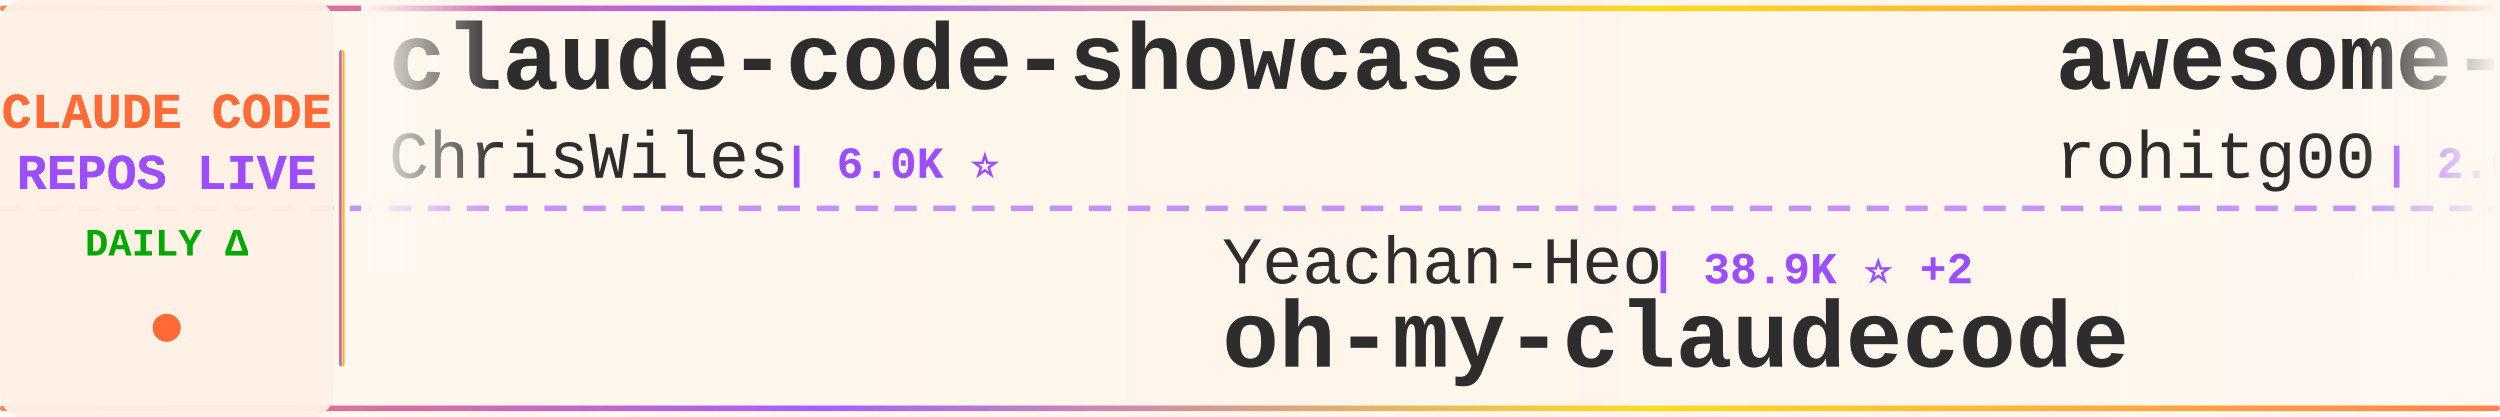
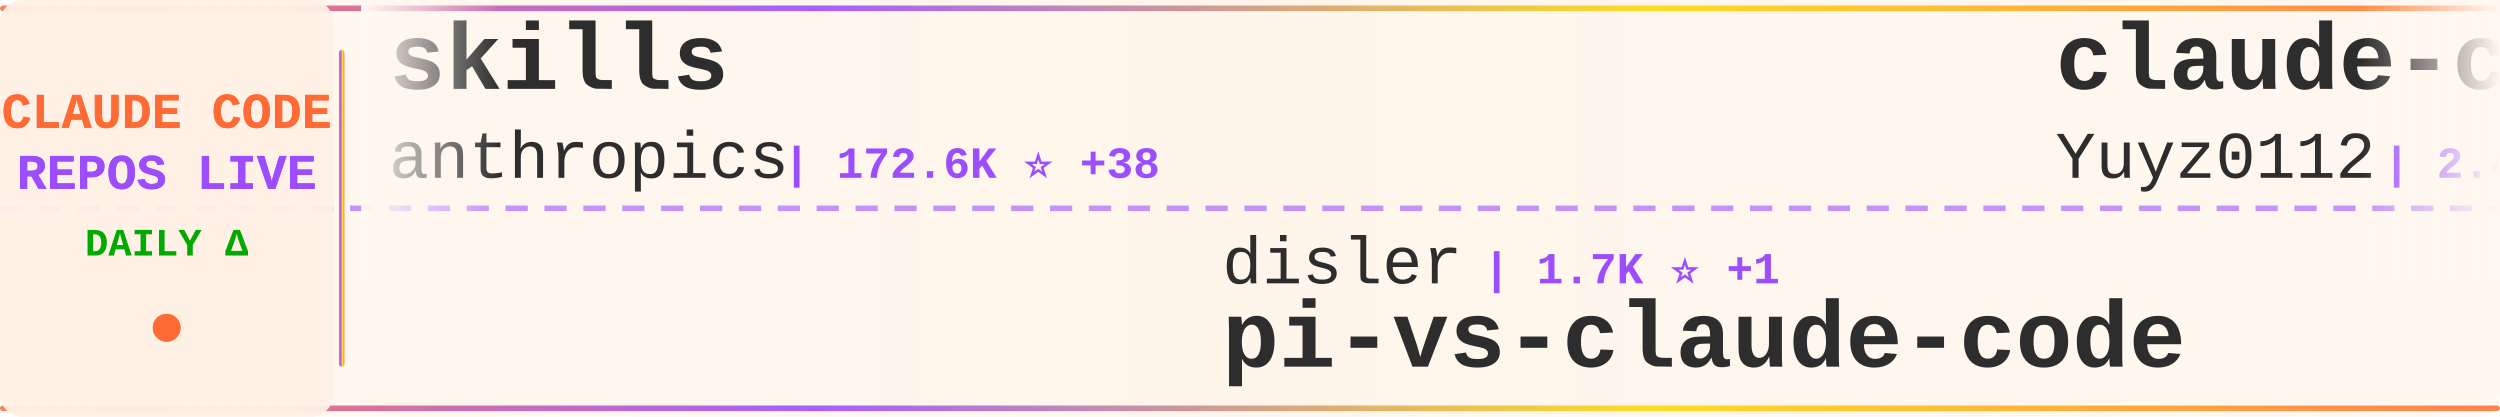
<svg xmlns="http://www.w3.org/2000/svg" width="900" height="150">
  <defs>
    <linearGradient id="tickerBg" x1="0%" y1="0%" x2="100%" y2="0%">
      <stop offset="0%" style="stop-color:#fff8f0;stop-opacity:0.98" />
      <stop offset="50%" style="stop-color:#fff5eb;stop-opacity:1" />
      <stop offset="100%" style="stop-color:#fff8f0;stop-opacity:0.98" />
    </linearGradient>
    <linearGradient id="borderGrad" x1="0%" y1="0%" x2="100%" y2="0%">
      <stop offset="0%" style="stop-color:#FF6B35;stop-opacity:0.85">
        <animate attributeName="stop-opacity" values="0.85;1;0.85" dur="2s" repeatCount="indefinite" />
      </stop>
      <stop offset="33%" style="stop-color:#9C4EFF;stop-opacity:0.9">
        <animate attributeName="stop-opacity" values="0.9;1;0.9" dur="2.2s" repeatCount="indefinite" />
      </stop>
      <stop offset="66%" style="stop-color:#FFD700;stop-opacity:0.85">
        <animate attributeName="stop-opacity" values="0.85;1;0.85" dur="1.8s" repeatCount="indefinite" />
      </stop>
      <stop offset="100%" style="stop-color:#FF6B35;stop-opacity:0.85">
        <animate attributeName="stop-opacity" values="0.85;1;0.85" dur="2s" repeatCount="indefinite" />
      </stop>
    </linearGradient>
    <filter id="textGlow">
      <feGaussianBlur stdDeviation="0.15" result="coloredBlur" />
      <feMerge>
        <feMergeNode in="coloredBlur" />
        <feMergeNode in="SourceGraphic" />
      </feMerge>
    </filter>
    <filter id="metricGlow">
      <feGaussianBlur stdDeviation="0.2" result="coloredBlur" />
      <feMerge>
        <feMergeNode in="coloredBlur" />
        <feMergeNode in="SourceGraphic" />
      </feMerge>
    </filter>
    <linearGradient id="leftFade" x1="0%" y1="0%" x2="100%" y2="0%">
      <stop offset="0%" style="stop-color:#fff8f0;stop-opacity:1" />
      <stop offset="100%" style="stop-color:#fff8f0;stop-opacity:0" />
    </linearGradient>
    <linearGradient id="rightFade" x1="0%" y1="0%" x2="100%" y2="0%">
      <stop offset="0%" style="stop-color:#fff8f0;stop-opacity:0" />
      <stop offset="100%" style="stop-color:#fff8f0;stop-opacity:1" />
    </linearGradient>
  </defs>
  <rect width="900" height="150" fill="url(#tickerBg)" rx="8" />
  <rect x="0" y="2" width="900" height="2" fill="url(#borderGrad)" rx="1" />
  <rect x="0" y="146" width="900" height="2" fill="url(#borderGrad)" rx="1" />
  <line x1="0" y1="75" x2="900" y2="75" stroke="#9C4EFF" stroke-width="2" stroke-dasharray="8 6" opacity="0.6" />
  <rect x="0" y="0" width="120" height="150" fill="#fff0e6" opacity="0.95" rx="8" />
  <text x="60" y="46" font-family="'Courier New', monospace" font-size="18" font-weight="bold" fill="#FF6B35" text-anchor="middle" filter="url(#textGlow)">
    CLAUDE CODE
  </text>
  <text x="60" y="68" font-family="'Courier New', monospace" font-size="18" font-weight="bold" fill="#9C4EFF" text-anchor="middle" filter="url(#textGlow)">
    REPOS LIVE
  </text>
  <text x="60" y="92" font-family="'Courier New', monospace" font-size="14" font-weight="bold" fill="#00aa00" text-anchor="middle">
    DAILY Δ
  </text>
  <circle cx="60" cy="118" r="5" fill="#FF6B35" filter="url(#metricGlow)">
    <animate attributeName="r" values="4;6;4" dur="1.5s" repeatCount="indefinite" />
    <animate attributeName="opacity" values="0.6;1;0.6" dur="1.5s" repeatCount="indefinite" />
  </circle>
  <rect x="122" y="18" width="2" height="114" fill="url(#borderGrad)" rx="1" />
  <clipPath id="tickerClip">
    <rect x="130" y="0" width="770" height="150" />
  </clipPath>
  <g clip-path="url(#tickerClip)">
    <g id="tickerItems">
      <animateTransform attributeName="transform" attributeType="XML" type="translate" from="0 0" to="-3000 0" dur="54s" repeatCount="indefinite" />
      <g transform="translate(0, 0)">
-         <text x="140" y="32" font-family="'Courier New', monospace" font-size="34" font-weight="bold" fill="#2d2d2d">claude-code-showcase</text>
-         <text x="140" y="64" font-family="'Courier New', monospace" font-size="24" font-weight="normal" fill="#2d2d2d" opacity="1.0">ChrisWiles</text>
-         <text x="282" y="64" font-family="'Courier New', monospace" font-size="16" font-weight="bold" fill="#9C4EFF"> | 6.0K ⭐</text>
+         <text x="140" y="32" font-family="'Courier New', monospace" font-size="34" font-weight="bold" fill="#2d2d2d">skills</text>
+         <text x="140" y="64" font-family="'Courier New', monospace" font-size="24" font-weight="normal" fill="#2d2d2d" opacity="1.0">anthropics</text>
+         <text x="282" y="64" font-family="'Courier New', monospace" font-size="16" font-weight="bold" fill="#9C4EFF"> | 172.6K ⭐ +38</text>
      </g>
      <g transform="translate(300, 0)">
-         <text x="140" y="102" font-family="'Courier New', monospace" font-size="24" font-weight="normal" fill="#2d2d2d" opacity="1.0">Yeachan-Heo</text>
-         <text x="294" y="102" font-family="'Courier New', monospace" font-size="16" font-weight="bold" fill="#9C4EFF"> | 38.9K ⭐ +2</text>
-         <text x="140" y="132" font-family="'Courier New', monospace" font-size="34" font-weight="bold" fill="#2d2d2d">oh-my-claudecode</text>
-       </g>
-       <g transform="translate(600, 0)">
-         <text x="140" y="32" font-family="'Courier New', monospace" font-size="34" font-weight="bold" fill="#2d2d2d">awesome-claude-code-tool...</text>
-         <text x="140" y="64" font-family="'Courier New', monospace" font-size="24" font-weight="normal" fill="#2d2d2d" opacity="1.0">rohitg00</text>
-         <text x="258" y="64" font-family="'Courier New', monospace" font-size="16" font-weight="bold" fill="#9C4EFF"> | 2.6K ⭐</text>
-       </g>
-       <g transform="translate(900, 0)">
        <text x="140" y="102" font-family="'Courier New', monospace" font-size="24" font-weight="normal" fill="#2d2d2d" opacity="1.0">disler</text>
        <text x="234" y="102" font-family="'Courier New', monospace" font-size="16" font-weight="bold" fill="#9C4EFF"> | 1.7K ⭐ +1</text>
        <text x="140" y="132" font-family="'Courier New', monospace" font-size="34" font-weight="bold" fill="#2d2d2d">pi-vs-claude-code</text>
      </g>
+       <g transform="translate(600, 0)">
+         <text x="140" y="32" font-family="'Courier New', monospace" font-size="34" font-weight="bold" fill="#2d2d2d">claude-code-reverse</text>
+         <text x="140" y="64" font-family="'Courier New', monospace" font-size="24" font-weight="normal" fill="#2d2d2d" opacity="1.0">Yuyz0112</text>
+         <text x="258" y="64" font-family="'Courier New', monospace" font-size="16" font-weight="bold" fill="#9C4EFF"> | 2.4K ⭐</text>
+       </g>
+       <g transform="translate(900, 0)">
+         <text x="140" y="102" font-family="'Courier New', monospace" font-size="24" font-weight="normal" fill="#2d2d2d" opacity="1.0">Njengah</text>
+         <text x="246" y="102" font-family="'Courier New', monospace" font-size="16" font-weight="bold" fill="#9C4EFF"> | 1.9K ⭐</text>
+         <text x="140" y="132" font-family="'Courier New', monospace" font-size="34" font-weight="bold" fill="#2d2d2d">claude-code-cheat-sheet</text>
+       </g>
      <g transform="translate(1200, 0)">
-         <text x="140" y="32" font-family="'Courier New', monospace" font-size="34" font-weight="bold" fill="#2d2d2d">ClaudeCodeAgents</text>
-         <text x="140" y="64" font-family="'Courier New', monospace" font-size="24" font-weight="normal" fill="#2d2d2d" opacity="1.0">darcyegb</text>
-         <text x="258" y="64" font-family="'Courier New', monospace" font-size="16" font-weight="bold" fill="#9C4EFF"> | 759 ⭐</text>
+         <text x="140" y="32" font-family="'Courier New', monospace" font-size="34" font-weight="bold" fill="#2d2d2d">ralph-claude-code</text>
+         <text x="140" y="64" font-family="'Courier New', monospace" font-size="24" font-weight="normal" fill="#2d2d2d" opacity="1.0">frankbria</text>
+         <text x="270" y="64" font-family="'Courier New', monospace" font-size="16" font-weight="bold" fill="#9C4EFF"> | 9.6K ⭐</text>
      </g>
      <g transform="translate(1500, 0)">
-         <text x="140" y="102" font-family="'Courier New', monospace" font-size="24" font-weight="normal" fill="#2d2d2d" opacity="1.0">ghuntley</text>
-         <text x="258" y="102" font-family="'Courier New', monospace" font-size="16" font-weight="bold" fill="#9C4EFF"> | 990 ⭐</text>
-         <text x="140" y="132" font-family="'Courier New', monospace" font-size="34" font-weight="bold" fill="#2d2d2d">claude-code-source-code-...</text>
+         <text x="140" y="102" font-family="'Courier New', monospace" font-size="24" font-weight="normal" fill="#2d2d2d" opacity="1.0">Maciek-roboblog</text>
+         <text x="342" y="102" font-family="'Courier New', monospace" font-size="16" font-weight="bold" fill="#9C4EFF"> | 8.7K ⭐</text>
+         <text x="140" y="132" font-family="'Courier New', monospace" font-size="34" font-weight="bold" fill="#2d2d2d">Claude-Code-Usage-Monito...</text>
      </g>
      <g transform="translate(1800, 0)">
-         <text x="140" y="32" font-family="'Courier New', monospace" font-size="34" font-weight="bold" fill="#2d2d2d">claude-code-rust</text>
-         <text x="140" y="64" font-family="'Courier New', monospace" font-size="24" font-weight="normal" fill="#2d2d2d" opacity="1.0">lorryjovens-hub</text>
-         <text x="342" y="64" font-family="'Courier New', monospace" font-size="16" font-weight="bold" fill="#9C4EFF"> | 1.7K ⭐</text>
+         <text x="140" y="32" font-family="'Courier New', monospace" font-size="34" font-weight="bold" fill="#2d2d2d">claude-code-source-code</text>
+         <text x="140" y="64" font-family="'Courier New', monospace" font-size="24" font-weight="normal" fill="#2d2d2d" opacity="1.0">777genius</text>
+         <text x="270" y="64" font-family="'Courier New', monospace" font-size="16" font-weight="bold" fill="#9C4EFF"> | 929 ⭐</text>
      </g>
      <g transform="translate(2100, 0)">
-         <text x="140" y="102" font-family="'Courier New', monospace" font-size="24" font-weight="normal" fill="#2d2d2d" opacity="1.0">shanraisshan</text>
-         <text x="306" y="102" font-family="'Courier New', monospace" font-size="16" font-weight="bold" fill="#9C4EFF"> | 65.4K ⭐ +12</text>
-         <text x="140" y="132" font-family="'Courier New', monospace" font-size="34" font-weight="bold" fill="#2d2d2d">claude-code-best-practic...</text>
+         <text x="140" y="102" font-family="'Courier New', monospace" font-size="24" font-weight="normal" fill="#2d2d2d" opacity="1.0">AICoderTudou</text>
+         <text x="306" y="102" font-family="'Courier New', monospace" font-size="16" font-weight="bold" fill="#9C4EFF"> | 495 ⭐</text>
+         <text x="140" y="132" font-family="'Courier New', monospace" font-size="34" font-weight="bold" fill="#2d2d2d">claude-code-tudou</text>
      </g>
      <g transform="translate(2400, 0)">
-         <text x="140" y="32" font-family="'Courier New', monospace" font-size="34" font-weight="bold" fill="#2d2d2d">claude-code-ultimate-gui...</text>
-         <text x="140" y="64" font-family="'Courier New', monospace" font-size="24" font-weight="normal" fill="#2d2d2d" opacity="1.0">FlorianBruniaux</text>
-         <text x="342" y="64" font-family="'Courier New', monospace" font-size="16" font-weight="bold" fill="#9C4EFF"> | 5.9K ⭐ +2</text>
+         <text x="140" y="32" font-family="'Courier New', monospace" font-size="34" font-weight="bold" fill="#2d2d2d">everything-claude-code-z...</text>
+         <text x="140" y="64" font-family="'Courier New', monospace" font-size="24" font-weight="normal" fill="#2d2d2d" opacity="1.0">xu-xiang</text>
+         <text x="258" y="64" font-family="'Courier New', monospace" font-size="16" font-weight="bold" fill="#9C4EFF"> | 1.9K ⭐</text>
      </g>
      <g transform="translate(2700, 0)">
-         <text x="140" y="102" font-family="'Courier New', monospace" font-size="24" font-weight="normal" fill="#2d2d2d" opacity="1.0">ccplugins</text>
-         <text x="270" y="102" font-family="'Courier New', monospace" font-size="16" font-weight="bold" fill="#9C4EFF"> | 926 ⭐ +1</text>
-         <text x="140" y="132" font-family="'Courier New', monospace" font-size="34" font-weight="bold" fill="#2d2d2d">awesome-claude-code-plug...</text>
+         <text x="140" y="102" font-family="'Courier New', monospace" font-size="24" font-weight="normal" fill="#2d2d2d" opacity="1.0">huangserva</text>
+         <text x="282" y="102" font-family="'Courier New', monospace" font-size="16" font-weight="bold" fill="#9C4EFF"> | 626 ⭐</text>
+         <text x="140" y="132" font-family="'Courier New', monospace" font-size="34" font-weight="bold" fill="#2d2d2d">claude-code-cli</text>
      </g>
      <g transform="translate(3000, 0)">
-         <text x="140" y="32" font-family="'Courier New', monospace" font-size="34" font-weight="bold" fill="#2d2d2d">claude-code-showcase</text>
-         <text x="140" y="64" font-family="'Courier New', monospace" font-size="24" font-weight="normal" fill="#2d2d2d" opacity="1.0">ChrisWiles</text>
-         <text x="282" y="64" font-family="'Courier New', monospace" font-size="16" font-weight="bold" fill="#9C4EFF"> | 6.0K ⭐</text>
+         <text x="140" y="32" font-family="'Courier New', monospace" font-size="34" font-weight="bold" fill="#2d2d2d">skills</text>
+         <text x="140" y="64" font-family="'Courier New', monospace" font-size="24" font-weight="normal" fill="#2d2d2d" opacity="1.0">anthropics</text>
+         <text x="282" y="64" font-family="'Courier New', monospace" font-size="16" font-weight="bold" fill="#9C4EFF"> | 172.6K ⭐ +38</text>
      </g>
      <g transform="translate(3300, 0)">
-         <text x="140" y="102" font-family="'Courier New', monospace" font-size="24" font-weight="normal" fill="#2d2d2d" opacity="1.0">Yeachan-Heo</text>
-         <text x="294" y="102" font-family="'Courier New', monospace" font-size="16" font-weight="bold" fill="#9C4EFF"> | 38.9K ⭐ +2</text>
-         <text x="140" y="132" font-family="'Courier New', monospace" font-size="34" font-weight="bold" fill="#2d2d2d">oh-my-claudecode</text>
-       </g>
-       <g transform="translate(3600, 0)">
-         <text x="140" y="32" font-family="'Courier New', monospace" font-size="34" font-weight="bold" fill="#2d2d2d">awesome-claude-code-tool...</text>
-         <text x="140" y="64" font-family="'Courier New', monospace" font-size="24" font-weight="normal" fill="#2d2d2d" opacity="1.0">rohitg00</text>
-         <text x="258" y="64" font-family="'Courier New', monospace" font-size="16" font-weight="bold" fill="#9C4EFF"> | 2.6K ⭐</text>
-       </g>
-       <g transform="translate(3900, 0)">
        <text x="140" y="102" font-family="'Courier New', monospace" font-size="24" font-weight="normal" fill="#2d2d2d" opacity="1.0">disler</text>
        <text x="234" y="102" font-family="'Courier New', monospace" font-size="16" font-weight="bold" fill="#9C4EFF"> | 1.7K ⭐ +1</text>
        <text x="140" y="132" font-family="'Courier New', monospace" font-size="34" font-weight="bold" fill="#2d2d2d">pi-vs-claude-code</text>
+       </g>
+       <g transform="translate(3600, 0)">
+         <text x="140" y="32" font-family="'Courier New', monospace" font-size="34" font-weight="bold" fill="#2d2d2d">claude-code-reverse</text>
+         <text x="140" y="64" font-family="'Courier New', monospace" font-size="24" font-weight="normal" fill="#2d2d2d" opacity="1.0">Yuyz0112</text>
+         <text x="258" y="64" font-family="'Courier New', monospace" font-size="16" font-weight="bold" fill="#9C4EFF"> | 2.4K ⭐</text>
+       </g>
+       <g transform="translate(3900, 0)">
+         <text x="140" y="102" font-family="'Courier New', monospace" font-size="24" font-weight="normal" fill="#2d2d2d" opacity="1.0">Njengah</text>
+         <text x="246" y="102" font-family="'Courier New', monospace" font-size="16" font-weight="bold" fill="#9C4EFF"> | 1.9K ⭐</text>
+         <text x="140" y="132" font-family="'Courier New', monospace" font-size="34" font-weight="bold" fill="#2d2d2d">claude-code-cheat-sheet</text>
      </g>
    </g>
  </g>
  <rect x="130" y="0" width="50" height="100" fill="url(#leftFade)" />
  <rect x="850" y="0" width="50" height="100" fill="url(#rightFade)" />
</svg>
